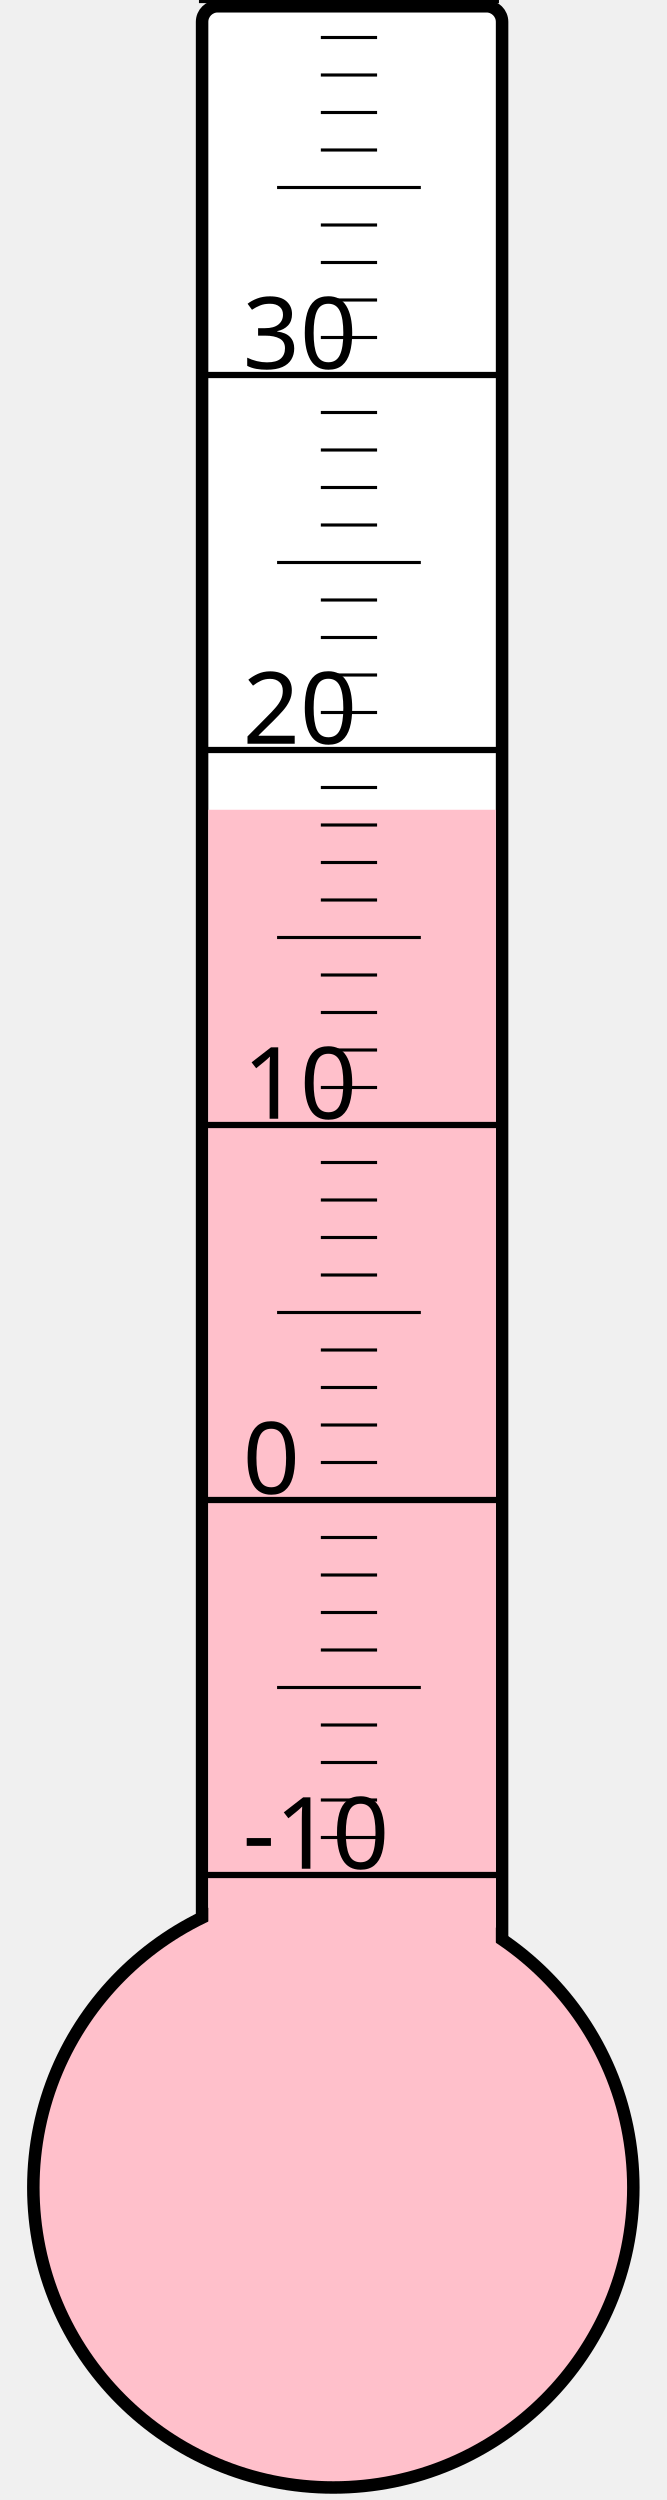
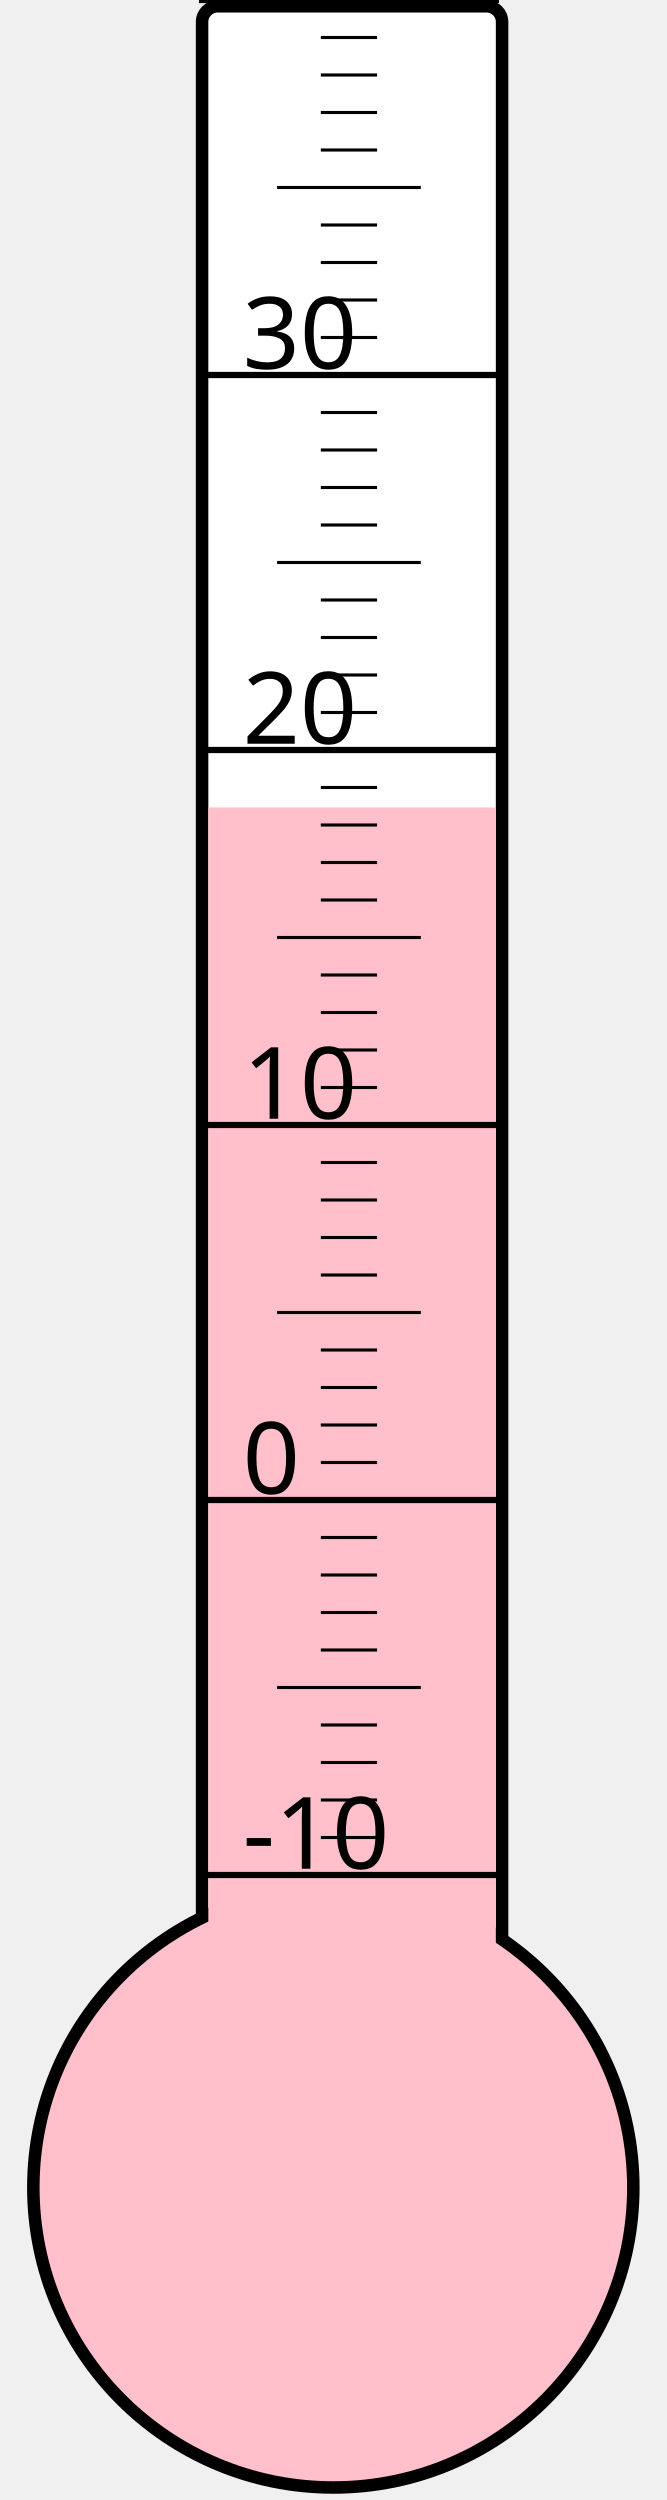
<svg xmlns="http://www.w3.org/2000/svg" width="40px" height="150px" viewBox="0 0 200 800">
  <rect width="200" height="800" x="0" y="0" style="fill: #ffffeb; fill-opacity: 0;" />
  <rect width="96" height="680" x="58" y="2" rx="5" ry="5" style="fill: white; fill-opacity: 1; stroke: black; stroke-width: 4;" />
  <circle cx="100" cy="700" r="96" style="fill: pink; stroke: black; stroke-width: 4;" />
-   <rect width="92" height="440.875" x="60" y="259.125" style="fill: pink; fill-opacity: 1; stroke-width: 0;" />
+   <rect width="92" height="441.625" x="60" y="258.375" style="fill: pink; fill-opacity: 1; stroke-width: 0;" />
  <text x="71" y="598" style="font-family: sans-serif; font-size: 24pt;">-10</text>
  <text x="71" y="478" style="font-family: sans-serif; font-size: 24pt;">0</text>
  <text x="71" y="358" style="font-family: sans-serif; font-size: 24pt;">10</text>
  <text x="71" y="238" style="font-family: sans-serif; font-size: 24pt;">20</text>
  <text x="71" y="118" style="font-family: sans-serif; font-size: 24pt;">30</text>
  <g style="stroke: black;">
    <line x1="57" y1="600" x2="153" y2="600" style="stroke-width: 2;" />
    <line x1="96" y1="588" x2="114" y2="588" style="stroke-width: 1;" />
    <line x1="96" y1="576" x2="114" y2="576" style="stroke-width: 1;" />
    <line x1="96" y1="564" x2="114" y2="564" style="stroke-width: 1;" />
    <line x1="96" y1="552" x2="114" y2="552" style="stroke-width: 1;" />
    <line x1="82" y1="540" x2="128" y2="540" style="stroke-width: 1;" />
    <line x1="96" y1="528" x2="114" y2="528" style="stroke-width: 1;" />
    <line x1="96" y1="516" x2="114" y2="516" style="stroke-width: 1;" />
    <line x1="96" y1="504" x2="114" y2="504" style="stroke-width: 1;" />
    <line x1="96" y1="492" x2="114" y2="492" style="stroke-width: 1;" />
    <line x1="57" y1="480" x2="153" y2="480" style="stroke-width: 2;" />
    <line x1="96" y1="468" x2="114" y2="468" style="stroke-width: 1;" />
    <line x1="96" y1="456" x2="114" y2="456" style="stroke-width: 1;" />
    <line x1="96" y1="444" x2="114" y2="444" style="stroke-width: 1;" />
    <line x1="96" y1="432" x2="114" y2="432" style="stroke-width: 1;" />
    <line x1="82" y1="420" x2="128" y2="420" style="stroke-width: 1;" />
    <line x1="96" y1="408" x2="114" y2="408" style="stroke-width: 1;" />
    <line x1="96" y1="396" x2="114" y2="396" style="stroke-width: 1;" />
    <line x1="96" y1="384" x2="114" y2="384" style="stroke-width: 1;" />
    <line x1="96" y1="372" x2="114" y2="372" style="stroke-width: 1;" />
    <line x1="57" y1="360" x2="153" y2="360" style="stroke-width: 2;" />
    <line x1="96" y1="348" x2="114" y2="348" style="stroke-width: 1;" />
    <line x1="96" y1="336" x2="114" y2="336" style="stroke-width: 1;" />
    <line x1="96" y1="324" x2="114" y2="324" style="stroke-width: 1;" />
    <line x1="96" y1="312" x2="114" y2="312" style="stroke-width: 1;" />
    <line x1="82" y1="300" x2="128" y2="300" style="stroke-width: 1;" />
    <line x1="96" y1="288" x2="114" y2="288" style="stroke-width: 1;" />
    <line x1="96" y1="276" x2="114" y2="276" style="stroke-width: 1;" />
    <line x1="96" y1="264" x2="114" y2="264" style="stroke-width: 1;" />
    <line x1="96" y1="252" x2="114" y2="252" style="stroke-width: 1;" />
    <line x1="57" y1="240" x2="153" y2="240" style="stroke-width: 2;" />
    <line x1="96" y1="228" x2="114" y2="228" style="stroke-width: 1;" />
    <line x1="96" y1="216" x2="114" y2="216" style="stroke-width: 1;" />
    <line x1="96" y1="204" x2="114" y2="204" style="stroke-width: 1;" />
    <line x1="96" y1="192" x2="114" y2="192" style="stroke-width: 1;" />
    <line x1="82" y1="180" x2="128" y2="180" style="stroke-width: 1;" />
    <line x1="96" y1="168" x2="114" y2="168" style="stroke-width: 1;" />
    <line x1="96" y1="156" x2="114" y2="156" style="stroke-width: 1;" />
    <line x1="96" y1="144" x2="114" y2="144" style="stroke-width: 1;" />
    <line x1="96" y1="132" x2="114" y2="132" style="stroke-width: 1;" />
    <line x1="57" y1="120" x2="153" y2="120" style="stroke-width: 2;" />
    <line x1="96" y1="108" x2="114" y2="108" style="stroke-width: 1;" />
    <line x1="96" y1="96" x2="114" y2="96" style="stroke-width: 1;" />
    <line x1="96" y1="84" x2="114" y2="84" style="stroke-width: 1;" />
    <line x1="96" y1="72" x2="114" y2="72" style="stroke-width: 1;" />
    <line x1="82" y1="60" x2="128" y2="60" style="stroke-width: 1;" />
    <line x1="96" y1="48" x2="114" y2="48" style="stroke-width: 1;" />
    <line x1="96" y1="36" x2="114" y2="36" style="stroke-width: 1;" />
    <line x1="96" y1="24" x2="114" y2="24" style="stroke-width: 1;" />
    <line x1="96" y1="12" x2="114" y2="12" style="stroke-width: 1;" />
    <line x1="57" y1="0" x2="153" y2="0" style="stroke-width: 2;" />
  </g>
</svg>
